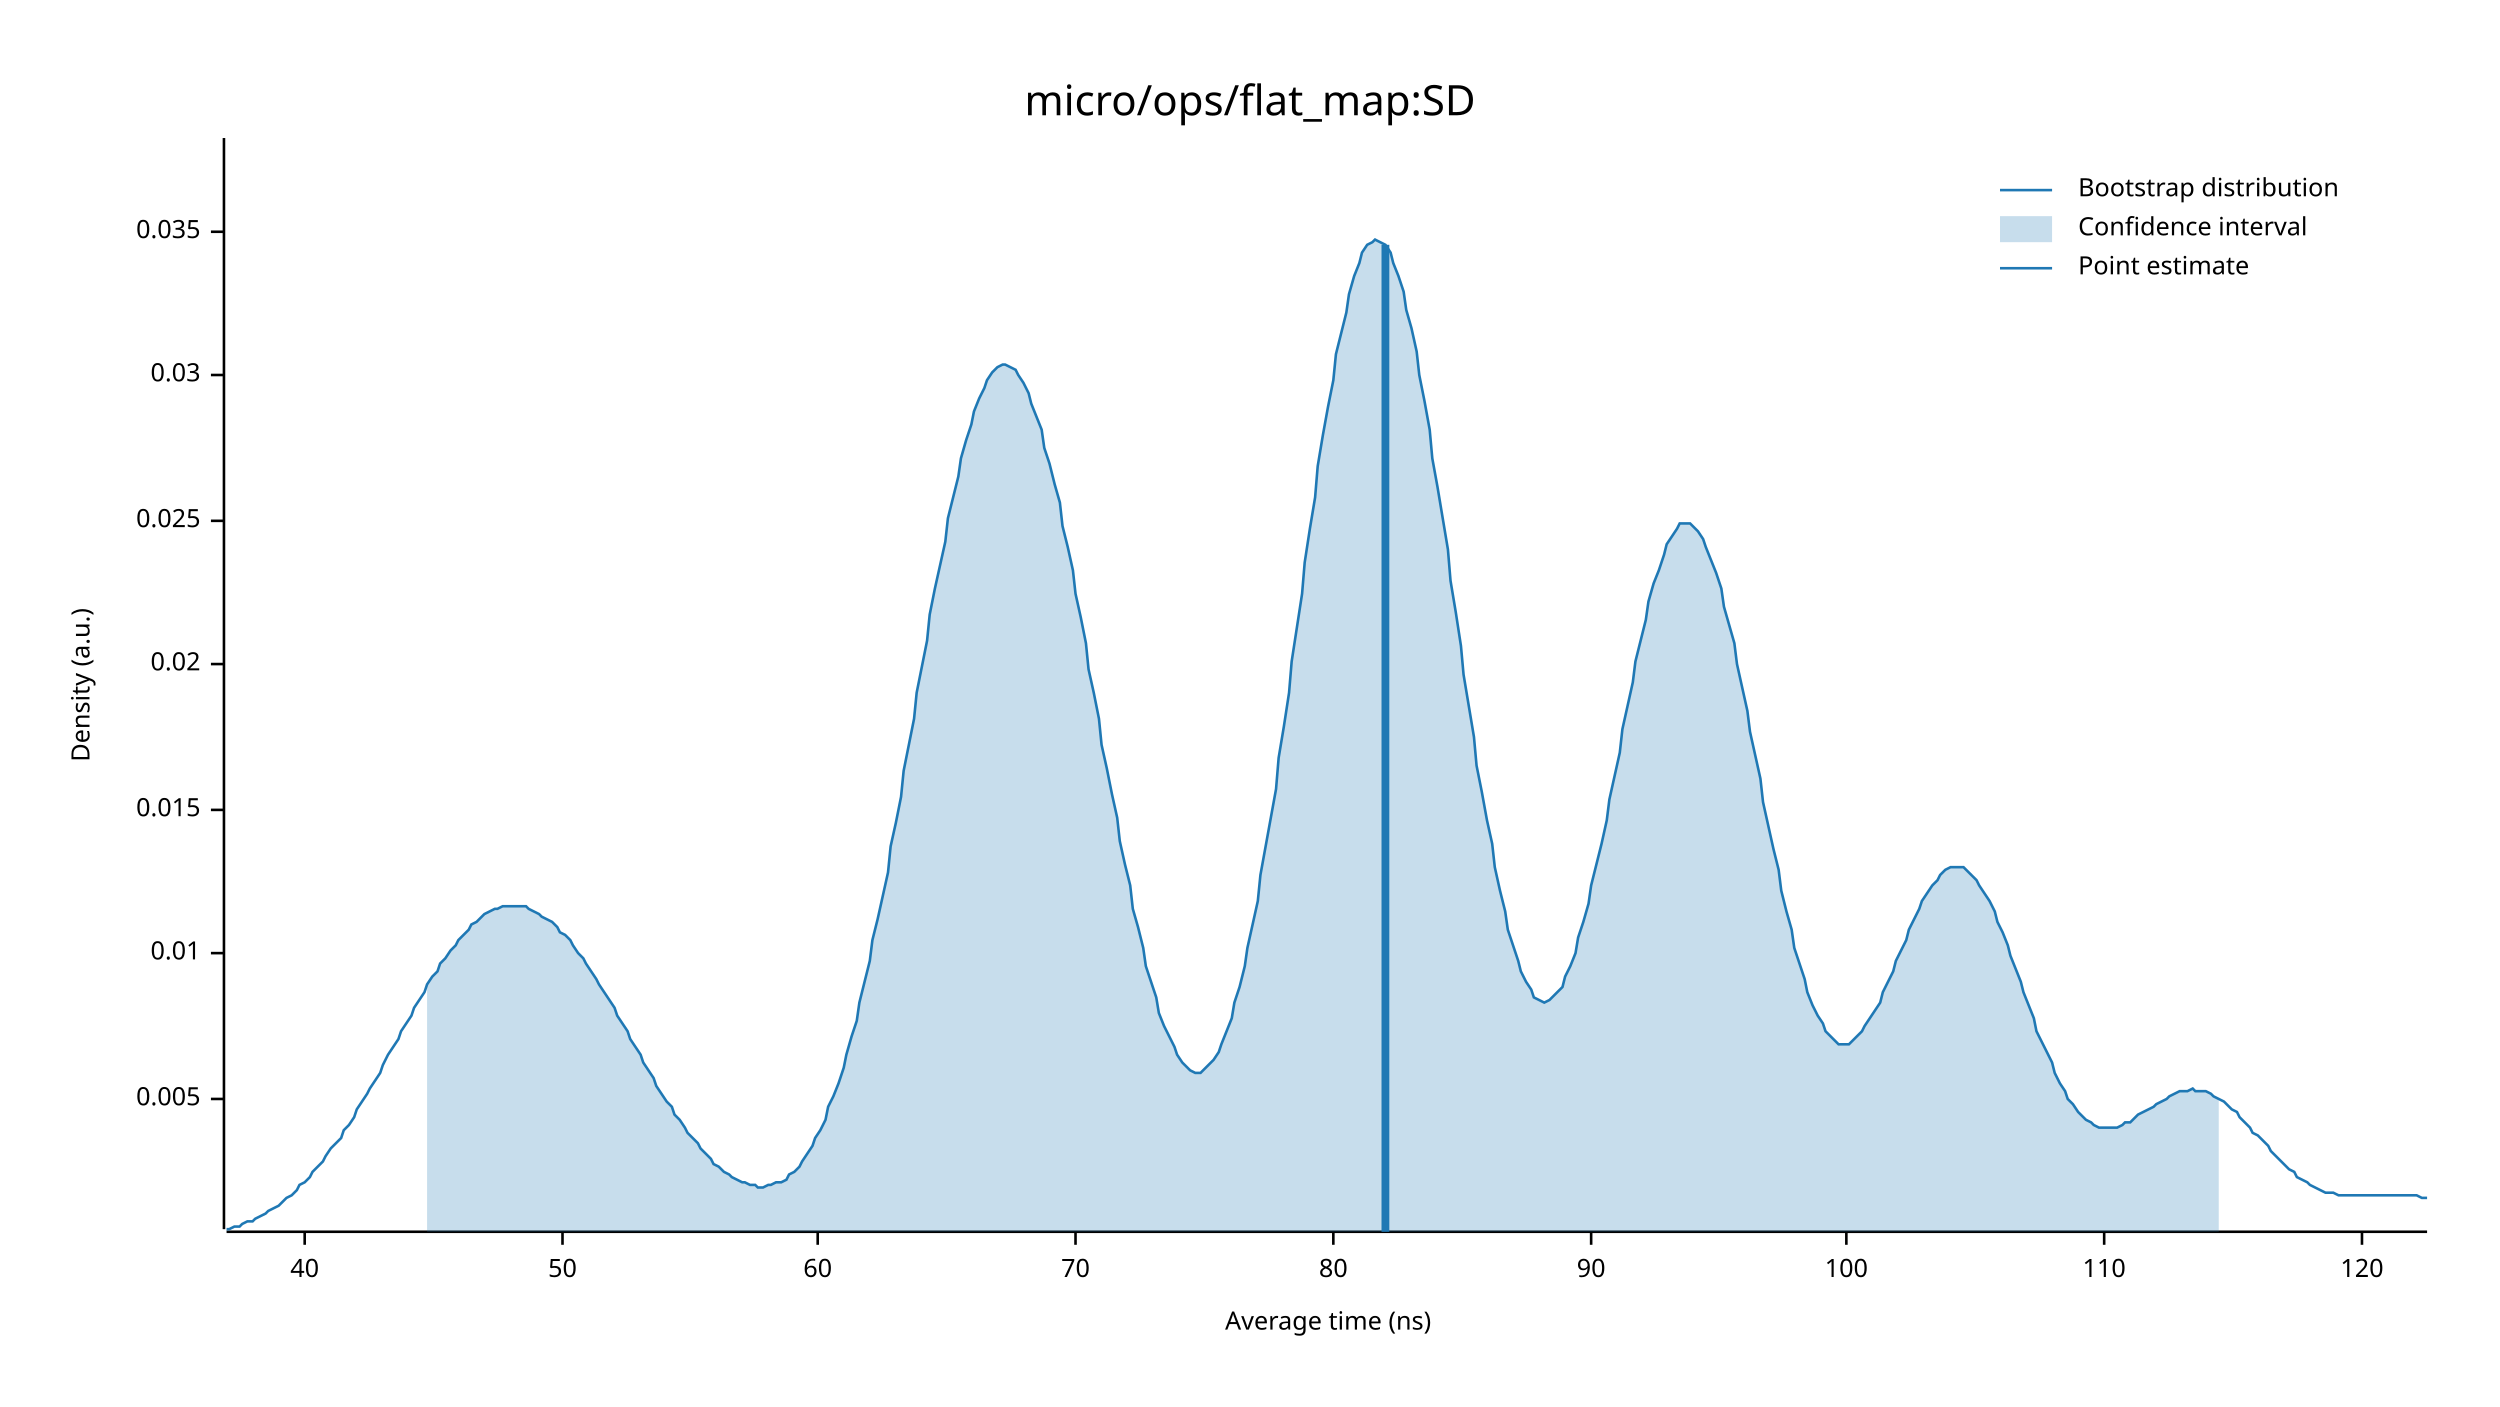
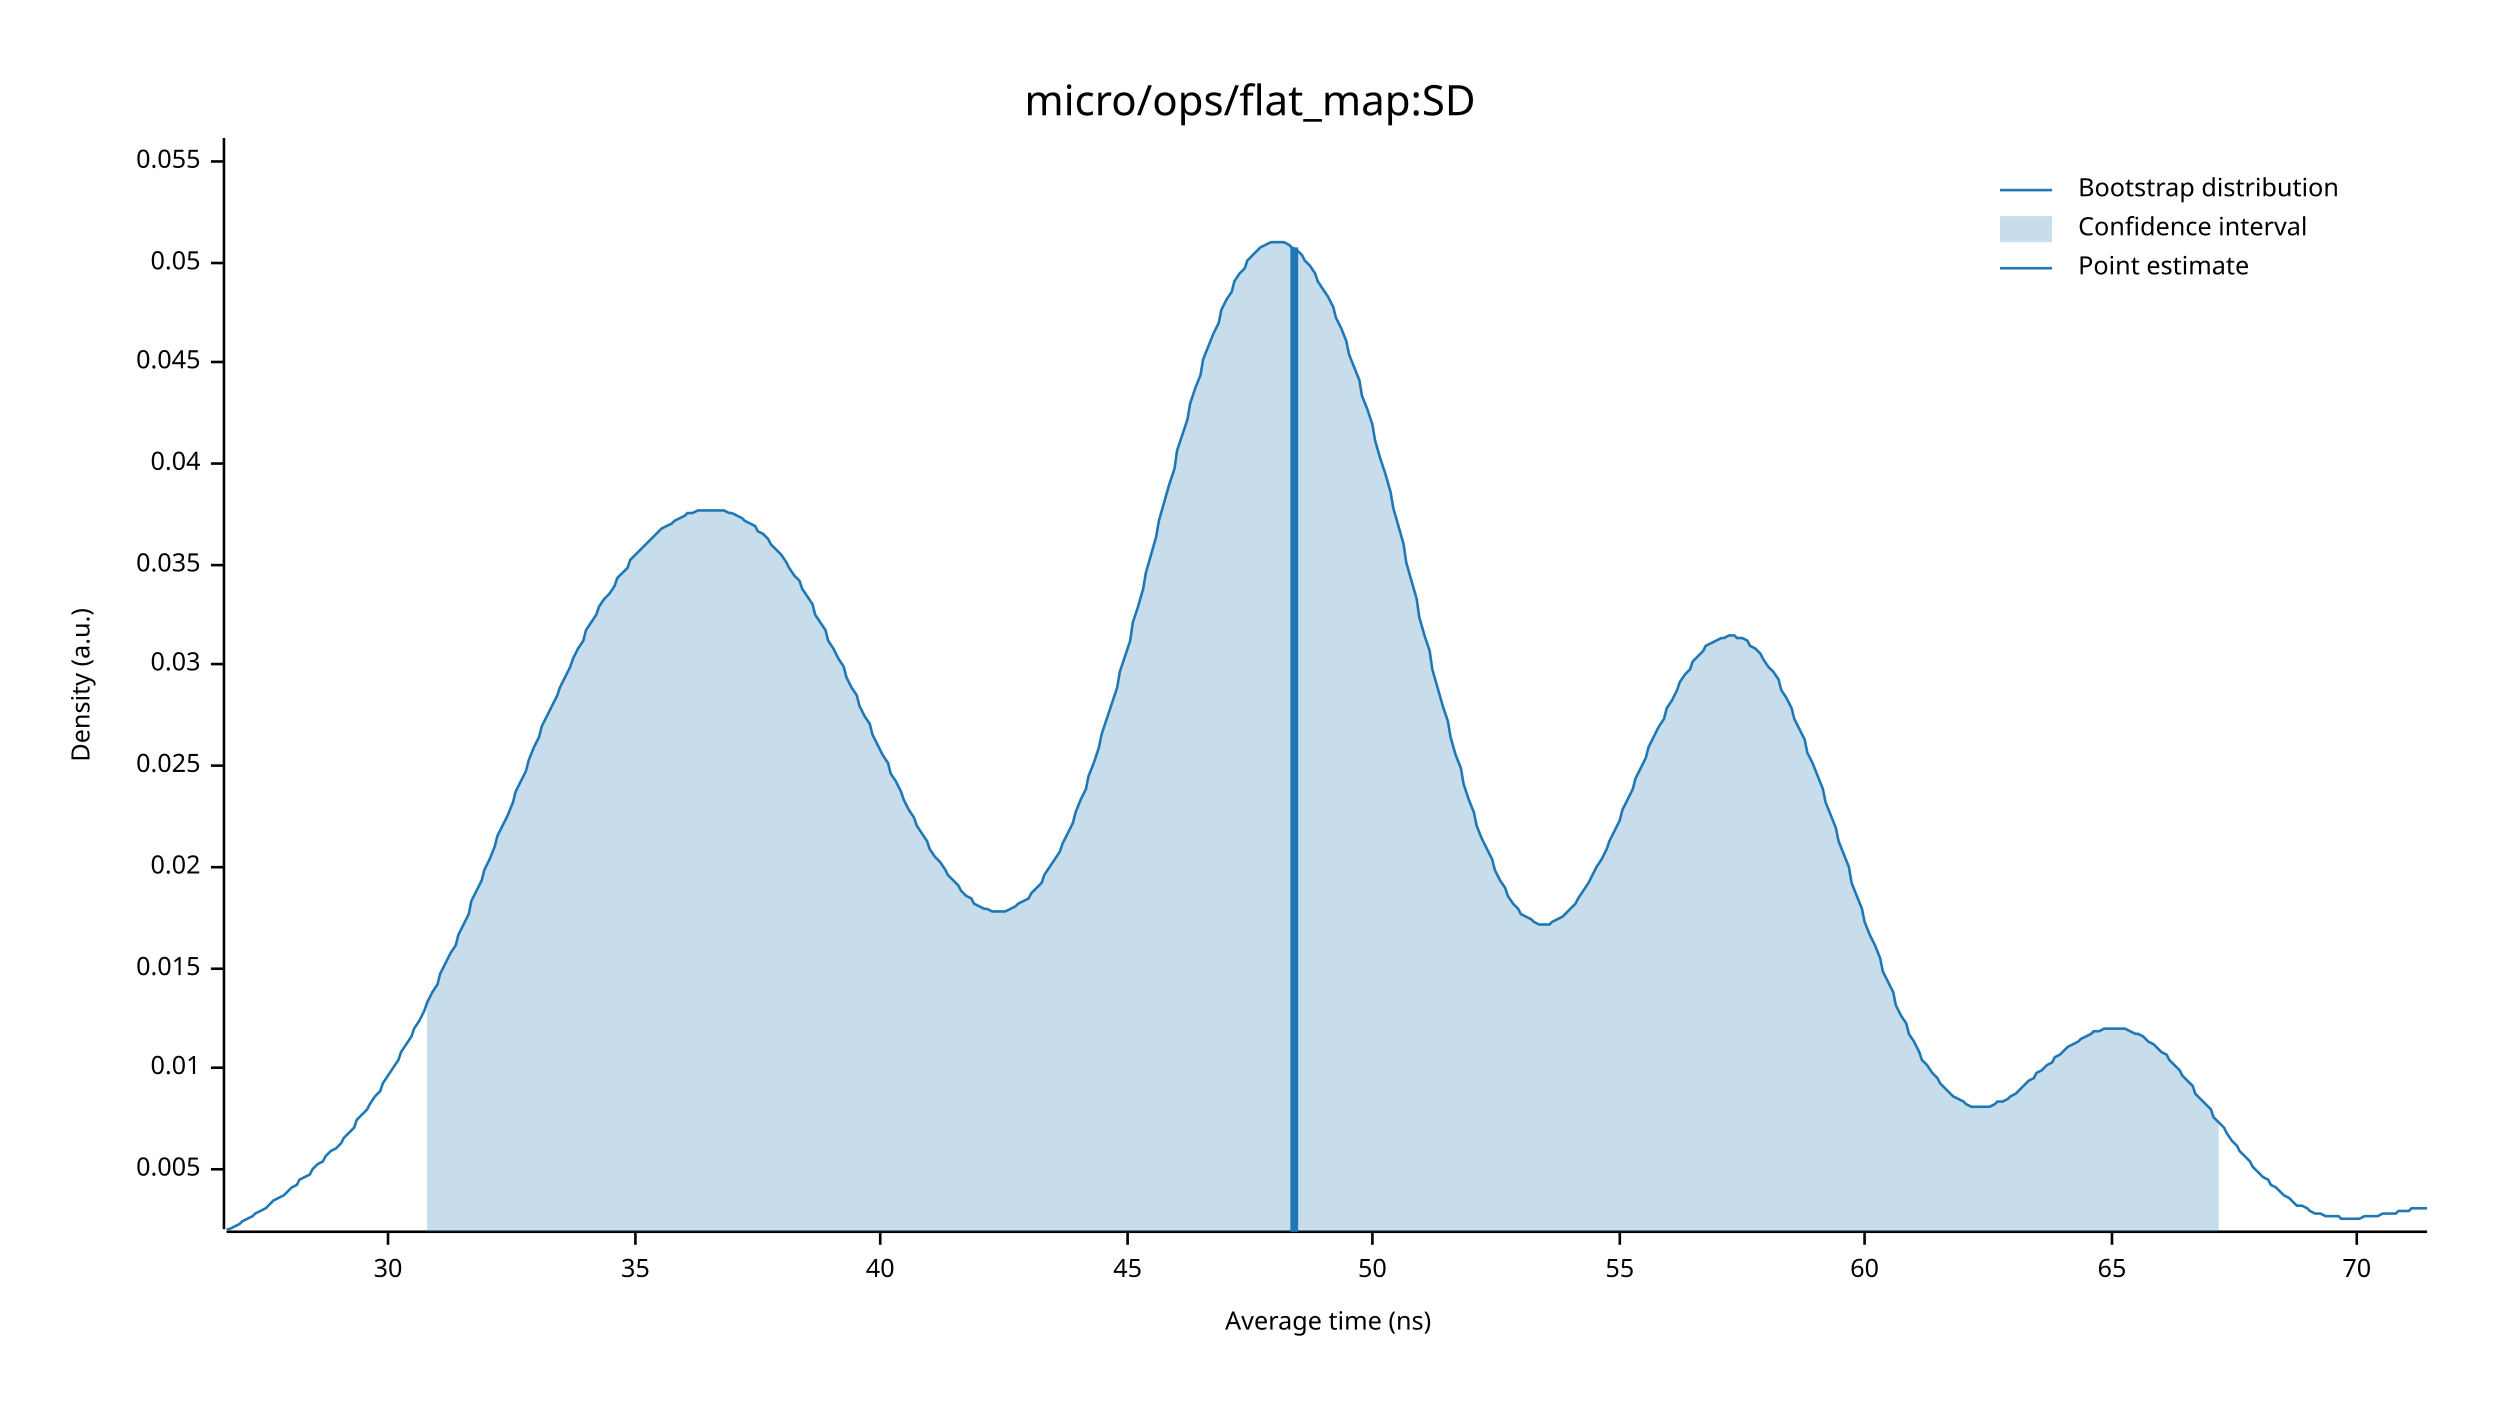
<svg xmlns="http://www.w3.org/2000/svg" width="960" height="540" viewBox="0 0 960 540">
  <text x="480" y="32" dy="0.76em" text-anchor="middle" font-family="sans-serif" font-size="16.129" opacity="1" fill="#000000">
micro/ops/flat_map:SD
</text>
  <text x="27" y="263" dy="0.76em" text-anchor="middle" font-family="sans-serif" font-size="9.677" opacity="1" fill="#000000" transform="rotate(270, 27, 263)">
Density (a.u.)
</text>
  <text x="510" y="513" dy="-0.5ex" text-anchor="middle" font-family="sans-serif" font-size="9.677" opacity="1" fill="#000000">
Average time (ns)
</text>
  <polyline fill="none" opacity="1" stroke="#000000" stroke-width="1" points="86,53 86,472 " />
-   <text x="77" y="422" dy="0.5ex" text-anchor="end" font-family="sans-serif" font-size="9.677" opacity="1" fill="#000000">
+   <text x="77" y="449" dy="0.5ex" text-anchor="end" font-family="sans-serif" font-size="9.677" opacity="1" fill="#000000">
0.005
</text>
-   <polyline fill="none" opacity="1" stroke="#000000" stroke-width="1" points="81,422 86,422 " />
-   <text x="77" y="366" dy="0.5ex" text-anchor="end" font-family="sans-serif" font-size="9.677" opacity="1" fill="#000000">
+   <polyline fill="none" opacity="1" stroke="#000000" stroke-width="1" points="81,449 86,449 " />
+   <text x="77" y="410" dy="0.5ex" text-anchor="end" font-family="sans-serif" font-size="9.677" opacity="1" fill="#000000">
0.01
</text>
-   <polyline fill="none" opacity="1" stroke="#000000" stroke-width="1" points="81,366 86,366 " />
-   <text x="77" y="311" dy="0.5ex" text-anchor="end" font-family="sans-serif" font-size="9.677" opacity="1" fill="#000000">
+   <polyline fill="none" opacity="1" stroke="#000000" stroke-width="1" points="81,410 86,410 " />
+   <text x="77" y="372" dy="0.5ex" text-anchor="end" font-family="sans-serif" font-size="9.677" opacity="1" fill="#000000">
0.015
</text>
-   <polyline fill="none" opacity="1" stroke="#000000" stroke-width="1" points="81,311 86,311 " />
-   <text x="77" y="255" dy="0.5ex" text-anchor="end" font-family="sans-serif" font-size="9.677" opacity="1" fill="#000000">
+   <polyline fill="none" opacity="1" stroke="#000000" stroke-width="1" points="81,372 86,372 " />
+   <text x="77" y="333" dy="0.5ex" text-anchor="end" font-family="sans-serif" font-size="9.677" opacity="1" fill="#000000">
0.02
</text>
-   <polyline fill="none" opacity="1" stroke="#000000" stroke-width="1" points="81,255 86,255 " />
-   <text x="77" y="200" dy="0.5ex" text-anchor="end" font-family="sans-serif" font-size="9.677" opacity="1" fill="#000000">
+   <polyline fill="none" opacity="1" stroke="#000000" stroke-width="1" points="81,333 86,333 " />
+   <text x="77" y="294" dy="0.5ex" text-anchor="end" font-family="sans-serif" font-size="9.677" opacity="1" fill="#000000">
0.025
</text>
-   <polyline fill="none" opacity="1" stroke="#000000" stroke-width="1" points="81,200 86,200 " />
-   <text x="77" y="144" dy="0.5ex" text-anchor="end" font-family="sans-serif" font-size="9.677" opacity="1" fill="#000000">
+   <polyline fill="none" opacity="1" stroke="#000000" stroke-width="1" points="81,294 86,294 " />
+   <text x="77" y="255" dy="0.5ex" text-anchor="end" font-family="sans-serif" font-size="9.677" opacity="1" fill="#000000">
0.03
</text>
-   <polyline fill="none" opacity="1" stroke="#000000" stroke-width="1" points="81,144 86,144 " />
-   <text x="77" y="89" dy="0.5ex" text-anchor="end" font-family="sans-serif" font-size="9.677" opacity="1" fill="#000000">
+   <polyline fill="none" opacity="1" stroke="#000000" stroke-width="1" points="81,255 86,255 " />
+   <text x="77" y="217" dy="0.5ex" text-anchor="end" font-family="sans-serif" font-size="9.677" opacity="1" fill="#000000">
0.035
</text>
-   <polyline fill="none" opacity="1" stroke="#000000" stroke-width="1" points="81,89 86,89 " />
+   <polyline fill="none" opacity="1" stroke="#000000" stroke-width="1" points="81,217 86,217 " />
+   <text x="77" y="178" dy="0.5ex" text-anchor="end" font-family="sans-serif" font-size="9.677" opacity="1" fill="#000000">
+ 0.04
+ </text>
+   <polyline fill="none" opacity="1" stroke="#000000" stroke-width="1" points="81,178 86,178 " />
+   <text x="77" y="139" dy="0.5ex" text-anchor="end" font-family="sans-serif" font-size="9.677" opacity="1" fill="#000000">
+ 0.045
+ </text>
+   <polyline fill="none" opacity="1" stroke="#000000" stroke-width="1" points="81,139 86,139 " />
+   <text x="77" y="101" dy="0.5ex" text-anchor="end" font-family="sans-serif" font-size="9.677" opacity="1" fill="#000000">
+ 0.05
+ </text>
+   <polyline fill="none" opacity="1" stroke="#000000" stroke-width="1" points="81,101 86,101 " />
+   <text x="77" y="62" dy="0.5ex" text-anchor="end" font-family="sans-serif" font-size="9.677" opacity="1" fill="#000000">
+ 0.055
+ </text>
+   <polyline fill="none" opacity="1" stroke="#000000" stroke-width="1" points="81,62 86,62 " />
  <polyline fill="none" opacity="1" stroke="#000000" stroke-width="1" points="87,473 932,473 " />
-   <text x="117" y="483" dy="0.76em" text-anchor="middle" font-family="sans-serif" font-size="9.677" opacity="1" fill="#000000">
+   <text x="149" y="483" dy="0.76em" text-anchor="middle" font-family="sans-serif" font-size="9.677" opacity="1" fill="#000000">
+ 30
+ </text>
+   <polyline fill="none" opacity="1" stroke="#000000" stroke-width="1" points="149,473 149,478 " />
+   <text x="244" y="483" dy="0.76em" text-anchor="middle" font-family="sans-serif" font-size="9.677" opacity="1" fill="#000000">
+ 35
+ </text>
+   <polyline fill="none" opacity="1" stroke="#000000" stroke-width="1" points="244,473 244,478 " />
+   <text x="338" y="483" dy="0.76em" text-anchor="middle" font-family="sans-serif" font-size="9.677" opacity="1" fill="#000000">
40
</text>
-   <polyline fill="none" opacity="1" stroke="#000000" stroke-width="1" points="117,473 117,478 " />
-   <text x="216" y="483" dy="0.76em" text-anchor="middle" font-family="sans-serif" font-size="9.677" opacity="1" fill="#000000">
+   <polyline fill="none" opacity="1" stroke="#000000" stroke-width="1" points="338,473 338,478 " />
+   <text x="433" y="483" dy="0.76em" text-anchor="middle" font-family="sans-serif" font-size="9.677" opacity="1" fill="#000000">
+ 45
+ </text>
+   <polyline fill="none" opacity="1" stroke="#000000" stroke-width="1" points="433,473 433,478 " />
+   <text x="527" y="483" dy="0.76em" text-anchor="middle" font-family="sans-serif" font-size="9.677" opacity="1" fill="#000000">
50
</text>
-   <polyline fill="none" opacity="1" stroke="#000000" stroke-width="1" points="216,473 216,478 " />
-   <text x="314" y="483" dy="0.76em" text-anchor="middle" font-family="sans-serif" font-size="9.677" opacity="1" fill="#000000">
+   <polyline fill="none" opacity="1" stroke="#000000" stroke-width="1" points="527,473 527,478 " />
+   <text x="622" y="483" dy="0.76em" text-anchor="middle" font-family="sans-serif" font-size="9.677" opacity="1" fill="#000000">
+ 55
+ </text>
+   <polyline fill="none" opacity="1" stroke="#000000" stroke-width="1" points="622,473 622,478 " />
+   <text x="716" y="483" dy="0.76em" text-anchor="middle" font-family="sans-serif" font-size="9.677" opacity="1" fill="#000000">
60
</text>
-   <polyline fill="none" opacity="1" stroke="#000000" stroke-width="1" points="314,473 314,478 " />
-   <text x="413" y="483" dy="0.76em" text-anchor="middle" font-family="sans-serif" font-size="9.677" opacity="1" fill="#000000">
+   <polyline fill="none" opacity="1" stroke="#000000" stroke-width="1" points="716,473 716,478 " />
+   <text x="811" y="483" dy="0.76em" text-anchor="middle" font-family="sans-serif" font-size="9.677" opacity="1" fill="#000000">
+ 65
+ </text>
+   <polyline fill="none" opacity="1" stroke="#000000" stroke-width="1" points="811,473 811,478 " />
+   <text x="905" y="483" dy="0.76em" text-anchor="middle" font-family="sans-serif" font-size="9.677" opacity="1" fill="#000000">
70
</text>
-   <polyline fill="none" opacity="1" stroke="#000000" stroke-width="1" points="413,473 413,478 " />
-   <text x="512" y="483" dy="0.76em" text-anchor="middle" font-family="sans-serif" font-size="9.677" opacity="1" fill="#000000">
- 80
- </text>
-   <polyline fill="none" opacity="1" stroke="#000000" stroke-width="1" points="512,473 512,478 " />
-   <text x="611" y="483" dy="0.76em" text-anchor="middle" font-family="sans-serif" font-size="9.677" opacity="1" fill="#000000">
- 90
- </text>
-   <polyline fill="none" opacity="1" stroke="#000000" stroke-width="1" points="611,473 611,478 " />
-   <text x="709" y="483" dy="0.76em" text-anchor="middle" font-family="sans-serif" font-size="9.677" opacity="1" fill="#000000">
- 100
- </text>
-   <polyline fill="none" opacity="1" stroke="#000000" stroke-width="1" points="709,473 709,478 " />
-   <text x="808" y="483" dy="0.76em" text-anchor="middle" font-family="sans-serif" font-size="9.677" opacity="1" fill="#000000">
- 110
- </text>
-   <polyline fill="none" opacity="1" stroke="#000000" stroke-width="1" points="808,473 808,478 " />
-   <text x="907" y="483" dy="0.76em" text-anchor="middle" font-family="sans-serif" font-size="9.677" opacity="1" fill="#000000">
- 120
- </text>
-   <polyline fill="none" opacity="1" stroke="#000000" stroke-width="1" points="907,473 907,478 " />
-   <polyline fill="none" opacity="1" stroke="#1F78B4" stroke-width="1" points="87,472 88,472 90,471 92,471 93,470 95,469 97,469 98,468 100,467 102,466 103,465 105,464 107,463 109,461 110,460 112,459 114,457 115,455 117,454 119,452 120,450 122,448 124,446 125,444 127,441 129,439 131,437 132,434 134,432 136,429 137,426 139,423 141,420 142,418 144,415 146,412 147,409 149,405 151,402 153,399 154,396 156,393 158,390 159,387 161,384 163,381 164,378 166,375 168,373 169,370 171,368 173,365 175,363 176,361 178,359 180,357 181,355 183,354 185,352 186,351 188,350 190,349 191,349 193,348 195,348 197,348 198,348 200,348 202,348 203,349 205,350 207,351 208,352 210,353 212,354 214,356 215,358 217,359 219,361 220,363 222,366 224,368 225,370 227,373 229,376 230,378 232,381 234,384 236,387 237,390 239,393 241,396 242,399 244,402 246,405 247,408 249,411 251,414 252,417 254,420 256,423 258,425 259,428 261,430 263,433 264,435 266,437 268,439 269,441 271,443 273,445 274,447 276,448 278,450 280,451 281,452 283,453 285,454 286,454 288,455 290,455 291,456 293,456 295,455 296,455 298,454 300,454 302,453 303,451 305,450 307,448 308,446 310,443 312,440 313,437 315,434 317,430 318,425 320,421 322,416 324,410 325,405 327,398 329,392 330,385 332,377 334,369 335,361 337,353 339,344 341,335 342,325 344,316 346,306 347,296 349,286 351,276 352,266 354,256 356,246 357,236 359,226 361,217 363,208 364,199 366,191 368,183 369,176 371,169 373,163 374,158 376,153 378,149 379,146 381,143 383,141 385,140 386,140 388,141 390,142 391,144 393,147 395,151 396,155 398,160 400,165 401,172 403,178 405,186 407,193 408,202 410,210 412,219 413,228 415,237 417,247 418,257 420,266 422,276 423,286 425,295 427,305 429,314 430,323 432,332 434,340 435,349 437,356 439,364 440,371 442,377 444,383 445,389 447,394 449,398 451,402 452,405 454,408 456,410 457,411 459,412 461,412 462,411 464,409 466,407 468,404 469,401 471,396 473,391 474,385 476,379 478,371 479,364 481,355 483,346 484,336 486,325 488,314 490,303 491,291 493,279 495,266 496,254 498,241 500,228 501,216 503,203 505,191 506,179 508,167 510,156 512,146 513,136 515,128 517,120 518,113 520,106 522,101 523,97 525,94 527,93 528,92 530,93 532,94 534,97 535,101 537,106 539,112 540,119 542,126 544,135 545,144 547,154 549,165 550,176 552,187 554,199 556,211 557,223 559,235 561,248 562,259 564,271 566,283 567,294 569,304 571,315 573,324 574,333 576,342 578,350 579,357 581,363 583,369 584,373 586,377 588,380 589,383 591,384 593,385 595,384 596,383 598,381 600,379 601,375 603,371 605,366 606,360 608,354 610,347 611,340 613,332 615,324 617,315 618,307 620,298 622,289 623,280 625,271 627,262 628,254 630,246 632,238 633,231 635,224 637,219 639,213 640,209 642,206 644,203 645,201 647,201 649,201 650,202 652,204 654,207 655,210 657,215 659,220 661,226 662,233 664,240 666,247 667,255 669,264 671,273 672,281 674,290 676,299 677,308 679,317 681,326 683,334 684,342 686,350 688,357 689,364 691,370 693,376 694,381 696,386 698,390 700,393 701,396 703,398 705,400 706,401 708,401 710,401 711,400 713,398 715,396 716,394 718,391 720,388 722,385 723,381 725,377 727,373 728,369 730,365 732,361 733,357 735,353 737,349 738,346 740,343 742,340 744,338 745,336 747,334 749,333 750,333 752,333 754,333 755,334 757,336 759,338 760,340 762,343 764,346 766,350 767,354 769,358 771,363 772,367 774,372 776,377 777,381 779,386 781,391 782,396 784,400 786,404 788,408 789,412 791,416 793,419 794,422 796,424 798,427 799,428 801,430 803,431 804,432 806,433 808,433 810,433 811,433 813,433 815,432 816,431 818,431 820,429 821,428 823,427 825,426 827,425 828,424 830,423 832,422 833,421 835,420 837,419 838,419 840,419 842,418 843,419 845,419 847,419 849,420 850,421 852,422 854,423 855,424 857,426 859,427 860,429 862,431 864,433 865,435 867,436 869,438 871,440 872,442 874,444 876,446 877,447 879,449 881,450 882,452 884,453 886,454 887,455 889,456 891,457 893,458 894,458 896,458 898,459 899,459 901,459 903,459 904,459 906,459 908,459 909,459 911,459 913,459 915,459 916,459 918,459 920,459 921,459 923,459 925,459 926,459 928,459 930,460 932,460 " />
-   <polygon opacity="0.25" fill="#1F78B4" points="164,378 166,375 168,373 169,370 171,368 173,365 175,363 176,361 178,359 180,357 181,355 183,354 185,352 186,351 188,350 190,349 191,349 193,348 195,348 197,348 198,348 200,348 202,348 203,349 205,350 207,351 208,352 210,353 212,354 214,356 215,358 217,359 219,361 220,363 222,366 224,368 225,370 227,373 229,376 230,378 232,381 234,384 236,387 237,390 239,393 241,396 242,399 244,402 246,405 247,408 249,411 251,414 252,417 254,420 256,423 258,425 259,428 261,430 263,433 264,435 266,437 268,439 269,441 271,443 273,445 274,447 276,448 278,450 280,451 281,452 283,453 285,454 286,454 288,455 290,455 291,456 293,456 295,455 296,455 298,454 300,454 302,453 303,451 305,450 307,448 308,446 310,443 312,440 313,437 315,434 317,430 318,425 320,421 322,416 324,410 325,405 327,398 329,392 330,385 332,377 334,369 335,361 337,353 339,344 341,335 342,325 344,316 346,306 347,296 349,286 351,276 352,266 354,256 356,246 357,236 359,226 361,217 363,208 364,199 366,191 368,183 369,176 371,169 373,163 374,158 376,153 378,149 379,146 381,143 383,141 385,140 386,140 388,141 390,142 391,144 393,147 395,151 396,155 398,160 400,165 401,172 403,178 405,186 407,193 408,202 410,210 412,219 413,228 415,237 417,247 418,257 420,266 422,276 423,286 425,295 427,305 429,314 430,323 432,332 434,340 435,349 437,356 439,364 440,371 442,377 444,383 445,389 447,394 449,398 451,402 452,405 454,408 456,410 457,411 459,412 461,412 462,411 464,409 466,407 468,404 469,401 471,396 473,391 474,385 476,379 478,371 479,364 481,355 483,346 484,336 486,325 488,314 490,303 491,291 493,279 495,266 496,254 498,241 500,228 501,216 503,203 505,191 506,179 508,167 510,156 512,146 513,136 515,128 517,120 518,113 520,106 522,101 523,97 525,94 527,93 528,92 530,93 532,94 534,97 535,101 537,106 539,112 540,119 542,126 544,135 545,144 547,154 549,165 550,176 552,187 554,199 556,211 557,223 559,235 561,248 562,259 564,271 566,283 567,294 569,304 571,315 573,324 574,333 576,342 578,350 579,357 581,363 583,369 584,373 586,377 588,380 589,383 591,384 593,385 595,384 596,383 598,381 600,379 601,375 603,371 605,366 606,360 608,354 610,347 611,340 613,332 615,324 617,315 618,307 620,298 622,289 623,280 625,271 627,262 628,254 630,246 632,238 633,231 635,224 637,219 639,213 640,209 642,206 644,203 645,201 647,201 649,201 650,202 652,204 654,207 655,210 657,215 659,220 661,226 662,233 664,240 666,247 667,255 669,264 671,273 672,281 674,290 676,299 677,308 679,317 681,326 683,334 684,342 686,350 688,357 689,364 691,370 693,376 694,381 696,386 698,390 700,393 701,396 703,398 705,400 706,401 708,401 710,401 711,400 713,398 715,396 716,394 718,391 720,388 722,385 723,381 725,377 727,373 728,369 730,365 732,361 733,357 735,353 737,349 738,346 740,343 742,340 744,338 745,336 747,334 749,333 750,333 752,333 754,333 755,334 757,336 759,338 760,340 762,343 764,346 766,350 767,354 769,358 771,363 772,367 774,372 776,377 777,381 779,386 781,391 782,396 784,400 786,404 788,408 789,412 791,416 793,419 794,422 796,424 798,427 799,428 801,430 803,431 804,432 806,433 808,433 810,433 811,433 813,433 815,432 816,431 818,431 820,429 821,428 823,427 825,426 827,425 828,424 830,423 832,422 833,421 835,420 837,419 838,419 840,419 842,418 843,419 845,419 847,419 849,420 850,421 852,422 852,473 164,473 " />
-   <polyline fill="none" opacity="1" stroke="#1F78B4" stroke-width="3" points="532,473 532,94 " />
+   <polyline fill="none" opacity="1" stroke="#000000" stroke-width="1" points="905,473 905,478 " />
+   <polyline fill="none" opacity="1" stroke="#1F78B4" stroke-width="1" points="87,472 88,472 90,471 92,470 93,469 95,468 97,467 98,466 100,465 102,464 103,463 105,461 107,460 109,459 110,458 112,456 114,455 115,453 117,452 119,451 120,449 122,447 124,446 125,444 127,442 129,441 131,439 132,437 134,435 136,433 137,430 139,428 141,426 142,424 144,421 146,419 147,416 149,413 151,410 153,407 154,404 156,401 158,398 159,395 161,392 163,388 164,385 166,381 168,378 169,374 171,370 173,366 175,363 176,359 178,355 180,351 181,346 183,342 185,338 186,334 188,330 190,325 191,321 193,317 195,313 197,308 198,304 200,300 202,296 203,292 205,287 207,283 208,279 210,275 212,271 214,267 215,264 217,260 219,256 220,253 222,249 224,246 225,242 227,239 229,236 230,233 232,230 234,228 236,225 237,222 239,220 241,218 242,215 244,213 246,211 247,210 249,208 251,206 252,205 254,203 256,202 258,201 259,200 261,199 263,198 264,197 266,197 268,196 269,196 271,196 273,196 274,196 276,196 278,196 280,197 281,197 283,198 285,199 286,200 288,201 290,202 291,204 293,205 295,207 296,209 298,211 300,213 302,216 303,218 305,221 307,223 308,226 310,229 312,232 313,236 315,239 317,242 318,246 320,249 322,253 324,256 325,260 327,264 329,267 330,271 332,275 334,278 335,282 337,286 339,290 341,293 342,297 344,300 346,304 347,307 349,311 351,314 352,317 354,320 356,323 357,326 359,329 361,331 363,334 364,336 366,338 368,340 369,342 371,344 373,345 374,347 376,348 378,349 379,349 381,350 383,350 385,350 386,350 388,349 390,348 391,347 393,346 395,345 396,343 398,341 400,339 401,336 403,333 405,330 407,327 408,324 410,320 412,316 413,312 415,307 417,303 418,298 420,293 422,287 423,282 425,276 427,270 429,264 430,258 432,252 434,246 435,239 437,233 439,226 440,220 442,213 444,206 445,200 447,193 449,186 451,180 452,173 454,167 456,161 457,155 459,149 461,144 462,138 464,133 466,128 468,124 469,119 471,115 473,112 474,108 476,105 478,103 479,100 481,98 483,96 484,95 486,94 488,93 490,93 491,93 493,93 495,94 496,95 498,96 500,98 501,100 503,102 505,105 506,108 508,111 510,114 512,118 513,122 515,126 517,131 518,136 520,141 522,146 523,152 525,157 527,163 528,169 530,176 532,182 534,189 535,195 537,202 539,209 540,216 542,223 544,230 545,237 547,244 549,250 550,257 552,264 554,271 556,277 557,283 559,290 561,295 562,301 564,307 566,312 567,317 569,322 571,326 573,330 574,334 576,338 578,341 579,344 581,347 583,349 584,351 586,352 588,353 589,354 591,355 593,355 595,355 596,354 598,353 600,352 601,351 603,349 605,347 606,345 608,342 610,339 611,337 613,333 615,330 617,326 618,323 620,319 622,315 623,311 625,307 627,303 628,299 630,295 632,291 633,287 635,283 637,279 639,276 640,272 642,269 644,265 645,262 647,259 649,257 650,254 652,252 654,250 655,248 657,247 659,246 661,245 662,245 664,244 666,244 667,245 669,245 671,246 672,248 674,249 676,251 677,253 679,256 681,258 683,261 684,265 686,268 688,272 689,276 691,280 693,284 694,289 696,293 698,298 700,303 701,308 703,313 705,318 706,323 708,328 710,333 711,339 713,344 715,349 716,354 718,359 720,363 722,368 723,373 725,377 727,381 728,386 730,390 732,393 733,397 735,400 737,404 738,407 740,409 742,412 744,414 745,416 747,418 749,420 750,421 752,422 754,423 755,424 757,425 759,425 760,425 762,425 764,425 766,424 767,423 769,423 771,422 772,421 774,420 776,418 777,417 779,415 781,414 782,412 784,411 786,409 788,408 789,406 791,405 793,403 794,402 796,401 798,400 799,399 801,398 803,397 804,396 806,396 808,395 810,395 811,395 813,395 815,395 816,395 818,396 820,397 821,397 823,398 825,400 827,401 828,402 830,404 832,405 833,407 835,409 837,411 838,413 840,415 842,417 843,420 845,422 847,424 849,426 850,429 852,431 854,433 855,435 857,438 859,440 860,442 862,444 864,446 865,448 867,450 869,452 871,453 872,455 874,456 876,458 877,459 879,460 881,462 882,463 884,463 886,464 887,465 889,466 891,466 893,467 894,467 896,467 898,467 899,468 901,468 903,468 904,468 906,468 908,467 909,467 911,467 913,467 915,466 916,466 918,466 920,466 921,465 923,465 925,465 926,464 928,464 930,464 932,464 " />
+   <polygon opacity="0.25" fill="#1F78B4" points="164,385 166,381 168,378 169,374 171,370 173,366 175,363 176,359 178,355 180,351 181,346 183,342 185,338 186,334 188,330 190,325 191,321 193,317 195,313 197,308 198,304 200,300 202,296 203,292 205,287 207,283 208,279 210,275 212,271 214,267 215,264 217,260 219,256 220,253 222,249 224,246 225,242 227,239 229,236 230,233 232,230 234,228 236,225 237,222 239,220 241,218 242,215 244,213 246,211 247,210 249,208 251,206 252,205 254,203 256,202 258,201 259,200 261,199 263,198 264,197 266,197 268,196 269,196 271,196 273,196 274,196 276,196 278,196 280,197 281,197 283,198 285,199 286,200 288,201 290,202 291,204 293,205 295,207 296,209 298,211 300,213 302,216 303,218 305,221 307,223 308,226 310,229 312,232 313,236 315,239 317,242 318,246 320,249 322,253 324,256 325,260 327,264 329,267 330,271 332,275 334,278 335,282 337,286 339,290 341,293 342,297 344,300 346,304 347,307 349,311 351,314 352,317 354,320 356,323 357,326 359,329 361,331 363,334 364,336 366,338 368,340 369,342 371,344 373,345 374,347 376,348 378,349 379,349 381,350 383,350 385,350 386,350 388,349 390,348 391,347 393,346 395,345 396,343 398,341 400,339 401,336 403,333 405,330 407,327 408,324 410,320 412,316 413,312 415,307 417,303 418,298 420,293 422,287 423,282 425,276 427,270 429,264 430,258 432,252 434,246 435,239 437,233 439,226 440,220 442,213 444,206 445,200 447,193 449,186 451,180 452,173 454,167 456,161 457,155 459,149 461,144 462,138 464,133 466,128 468,124 469,119 471,115 473,112 474,108 476,105 478,103 479,100 481,98 483,96 484,95 486,94 488,93 490,93 491,93 493,93 495,94 496,95 498,96 500,98 501,100 503,102 505,105 506,108 508,111 510,114 512,118 513,122 515,126 517,131 518,136 520,141 522,146 523,152 525,157 527,163 528,169 530,176 532,182 534,189 535,195 537,202 539,209 540,216 542,223 544,230 545,237 547,244 549,250 550,257 552,264 554,271 556,277 557,283 559,290 561,295 562,301 564,307 566,312 567,317 569,322 571,326 573,330 574,334 576,338 578,341 579,344 581,347 583,349 584,351 586,352 588,353 589,354 591,355 593,355 595,355 596,354 598,353 600,352 601,351 603,349 605,347 606,345 608,342 610,339 611,337 613,333 615,330 617,326 618,323 620,319 622,315 623,311 625,307 627,303 628,299 630,295 632,291 633,287 635,283 637,279 639,276 640,272 642,269 644,265 645,262 647,259 649,257 650,254 652,252 654,250 655,248 657,247 659,246 661,245 662,245 664,244 666,244 667,245 669,245 671,246 672,248 674,249 676,251 677,253 679,256 681,258 683,261 684,265 686,268 688,272 689,276 691,280 693,284 694,289 696,293 698,298 700,303 701,308 703,313 705,318 706,323 708,328 710,333 711,339 713,344 715,349 716,354 718,359 720,363 722,368 723,373 725,377 727,381 728,386 730,390 732,393 733,397 735,400 737,404 738,407 740,409 742,412 744,414 745,416 747,418 749,420 750,421 752,422 754,423 755,424 757,425 759,425 760,425 762,425 764,425 766,424 767,423 769,423 771,422 772,421 774,420 776,418 777,417 779,415 781,414 782,412 784,411 786,409 788,408 789,406 791,405 793,403 794,402 796,401 798,400 799,399 801,398 803,397 804,396 806,396 808,395 810,395 811,395 813,395 815,395 816,395 818,396 820,397 821,397 823,398 825,400 827,401 828,402 830,404 832,405 833,407 835,409 837,411 838,413 840,415 842,417 843,420 845,422 847,424 849,426 850,429 852,431 852,473 164,473 " />
+   <polyline fill="none" opacity="1" stroke="#1F78B4" stroke-width="3" points="497,473 497,95 " />
  <text x="798" y="68" dy="0.76em" text-anchor="start" font-family="sans-serif" font-size="9.677" opacity="1" fill="#000000">
Bootstrap distribution
</text>
  <text x="798" y="83" dy="0.76em" text-anchor="start" font-family="sans-serif" font-size="9.677" opacity="1" fill="#000000">
Confidence interval
</text>
  <text x="798" y="98" dy="0.76em" text-anchor="start" font-family="sans-serif" font-size="9.677" opacity="1" fill="#000000">
Point estimate
</text>
  <polyline fill="none" opacity="1" stroke="#1F78B4" stroke-width="1" points="768,73 788,73 " />
  <rect x="768" y="83" width="20" height="10" opacity="0.25" fill="#1F78B4" stroke="none" />
  <polyline fill="none" opacity="1" stroke="#1F78B4" stroke-width="1" points="768,103 788,103 " />
</svg>
